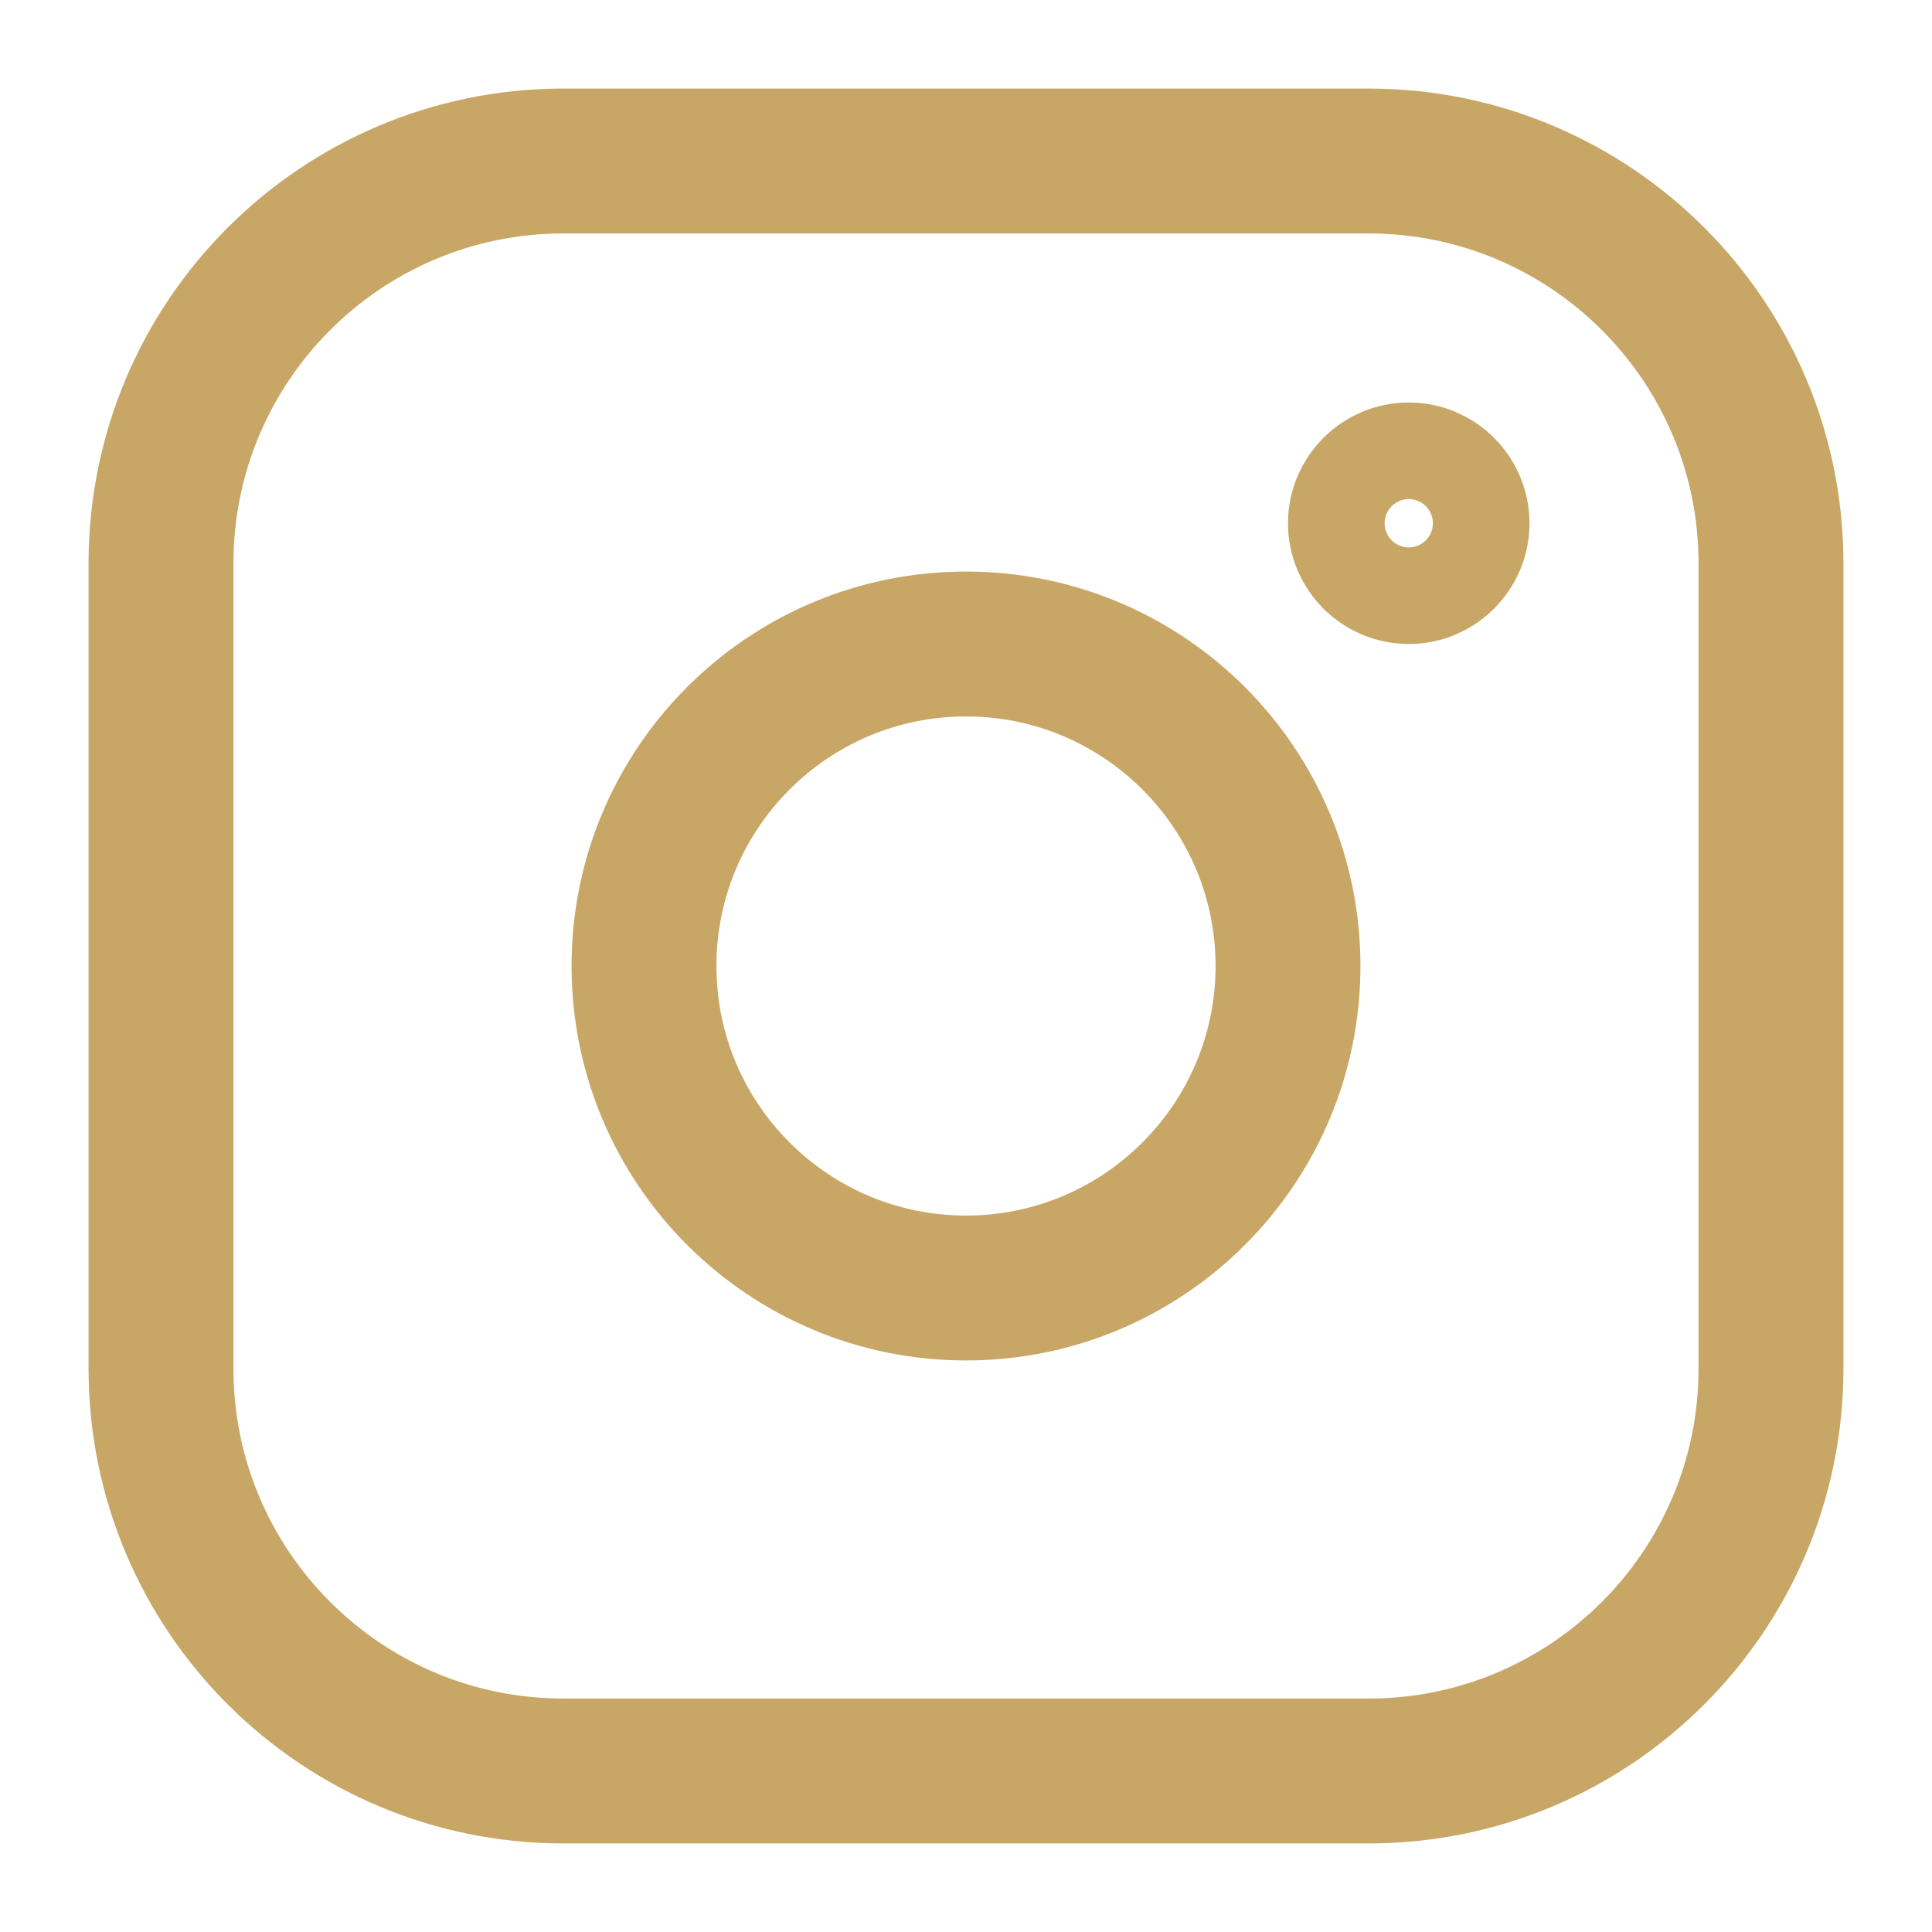
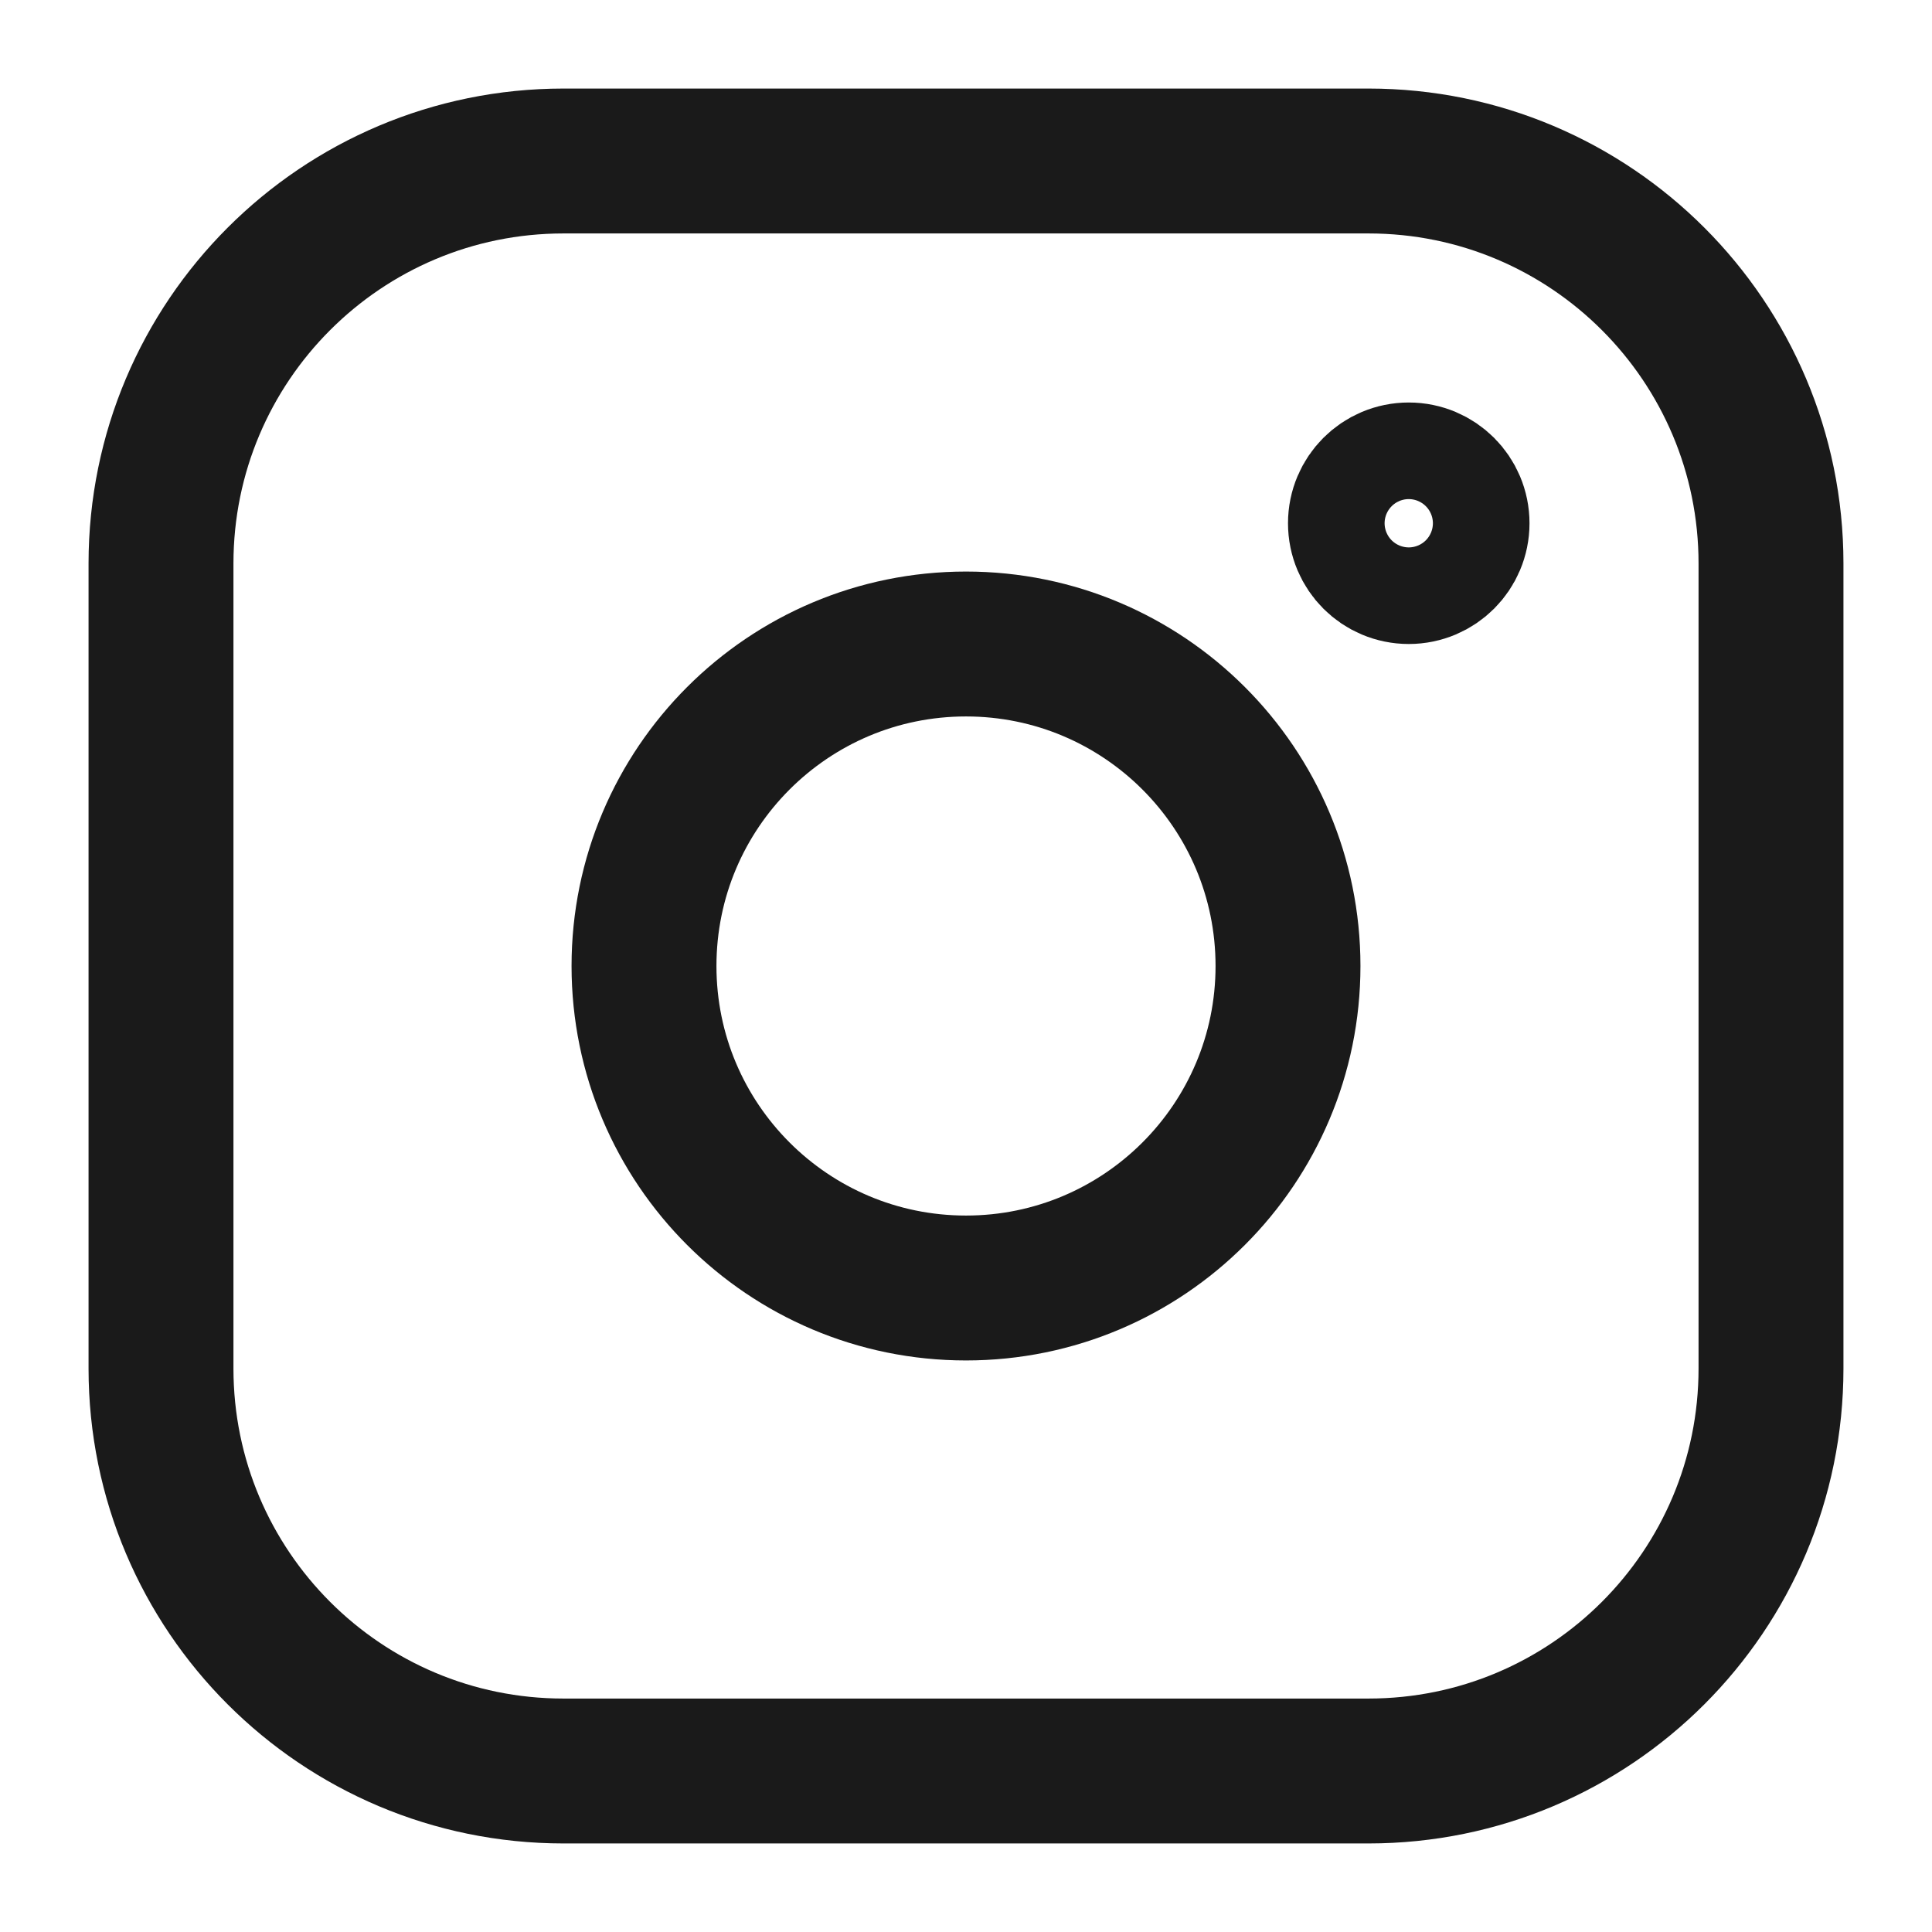
- <svg xmlns="http://www.w3.org/2000/svg" width="128" height="128" viewBox="0 0 24 24" fill="none" stroke="#C8A766" stroke-width="1.8" stroke-linecap="round" stroke-linejoin="round">
+ <svg xmlns="http://www.w3.org/2000/svg" width="128" height="128" viewBox="0 0 24 24" fill="none" stroke="#1a1a1a" stroke-width="1.8" stroke-linecap="round" stroke-linejoin="round">
  <rect x="2" y="2" width="20" height="20" rx="5" />
  <circle cx="12" cy="12" r="4" />
  <circle cx="17.5" cy="6.5" r="0.6" />
</svg>
